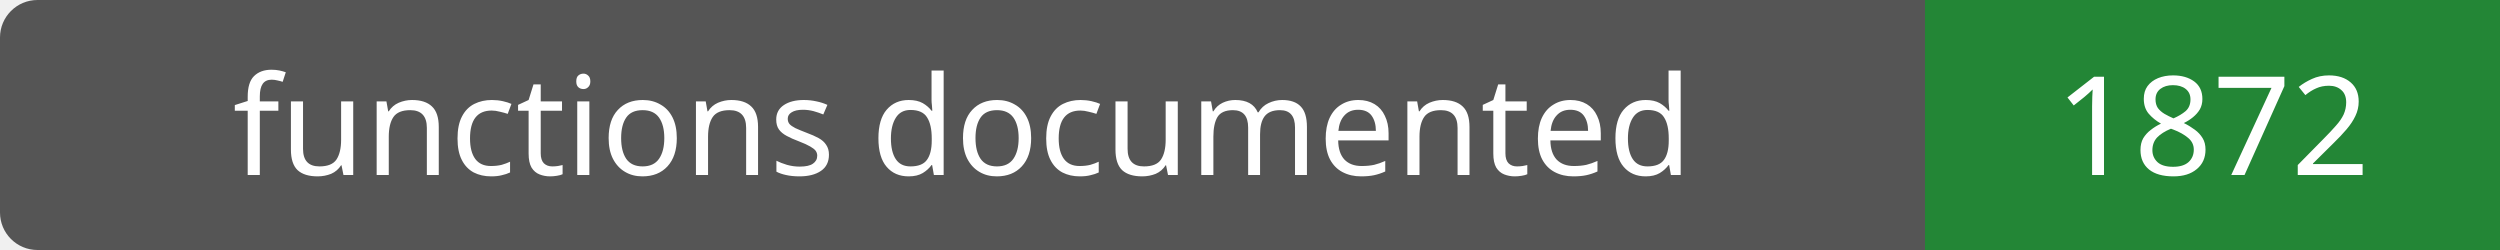
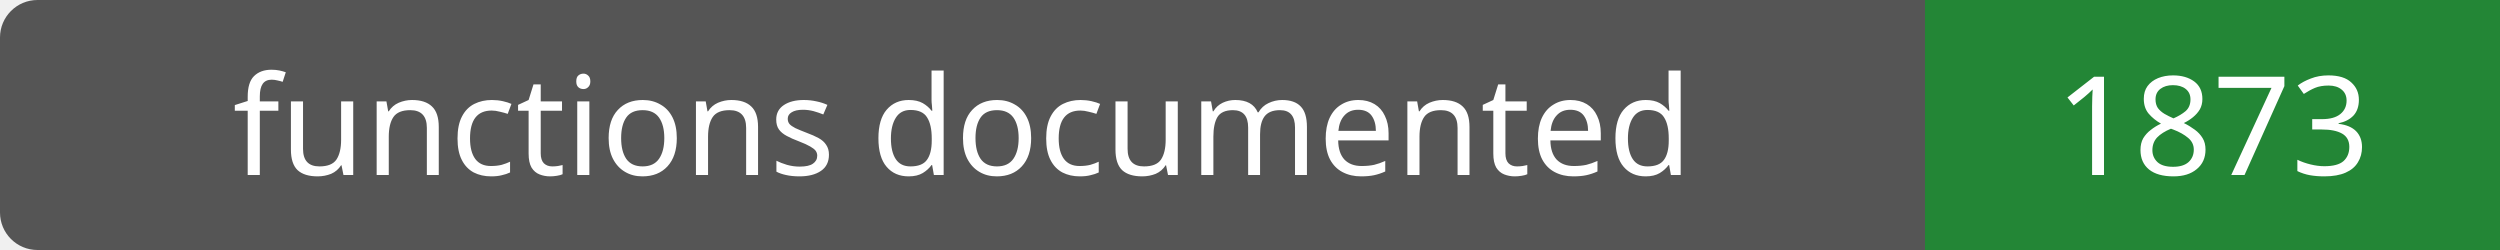
- <svg xmlns="http://www.w3.org/2000/svg" width="200" height="20" role="img" aria-label="functions documented: 1872">
+ <svg xmlns="http://www.w3.org/2000/svg" width="200" height="20" role="img" aria-label="functions documented: 1873">
  <rect width="200" height="20" rx="3" fill="#555" />
  <path fill="#238636" d="M154 0h46v20H154z" />
  <g fill="#fff" text-anchor="middle" font-family="Verdana,sans-serif" font-size="11">
    <text x="77.0" y="14">functions documented</text>
-     <text x="177.0" y="14">1872</text>
+     <text x="177.0" y="14">1873</text>
  </g>
</svg>
